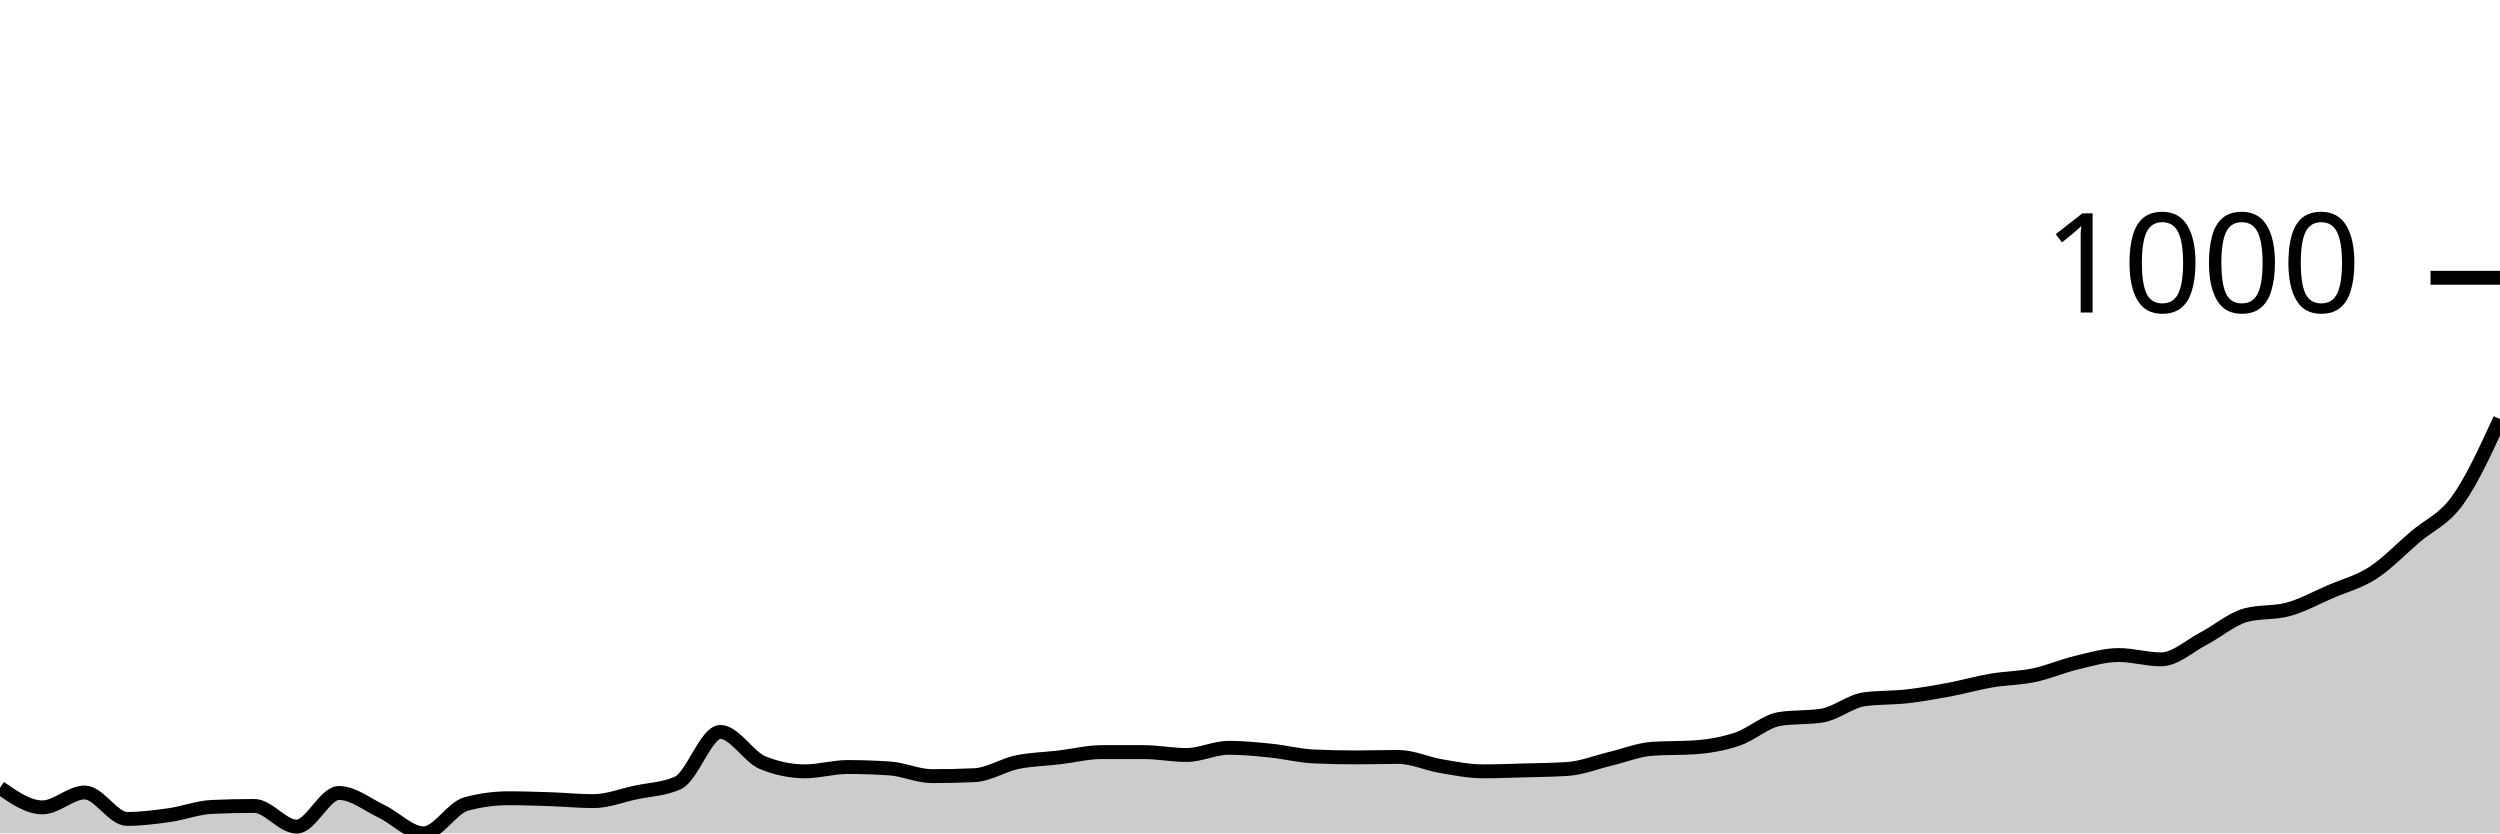
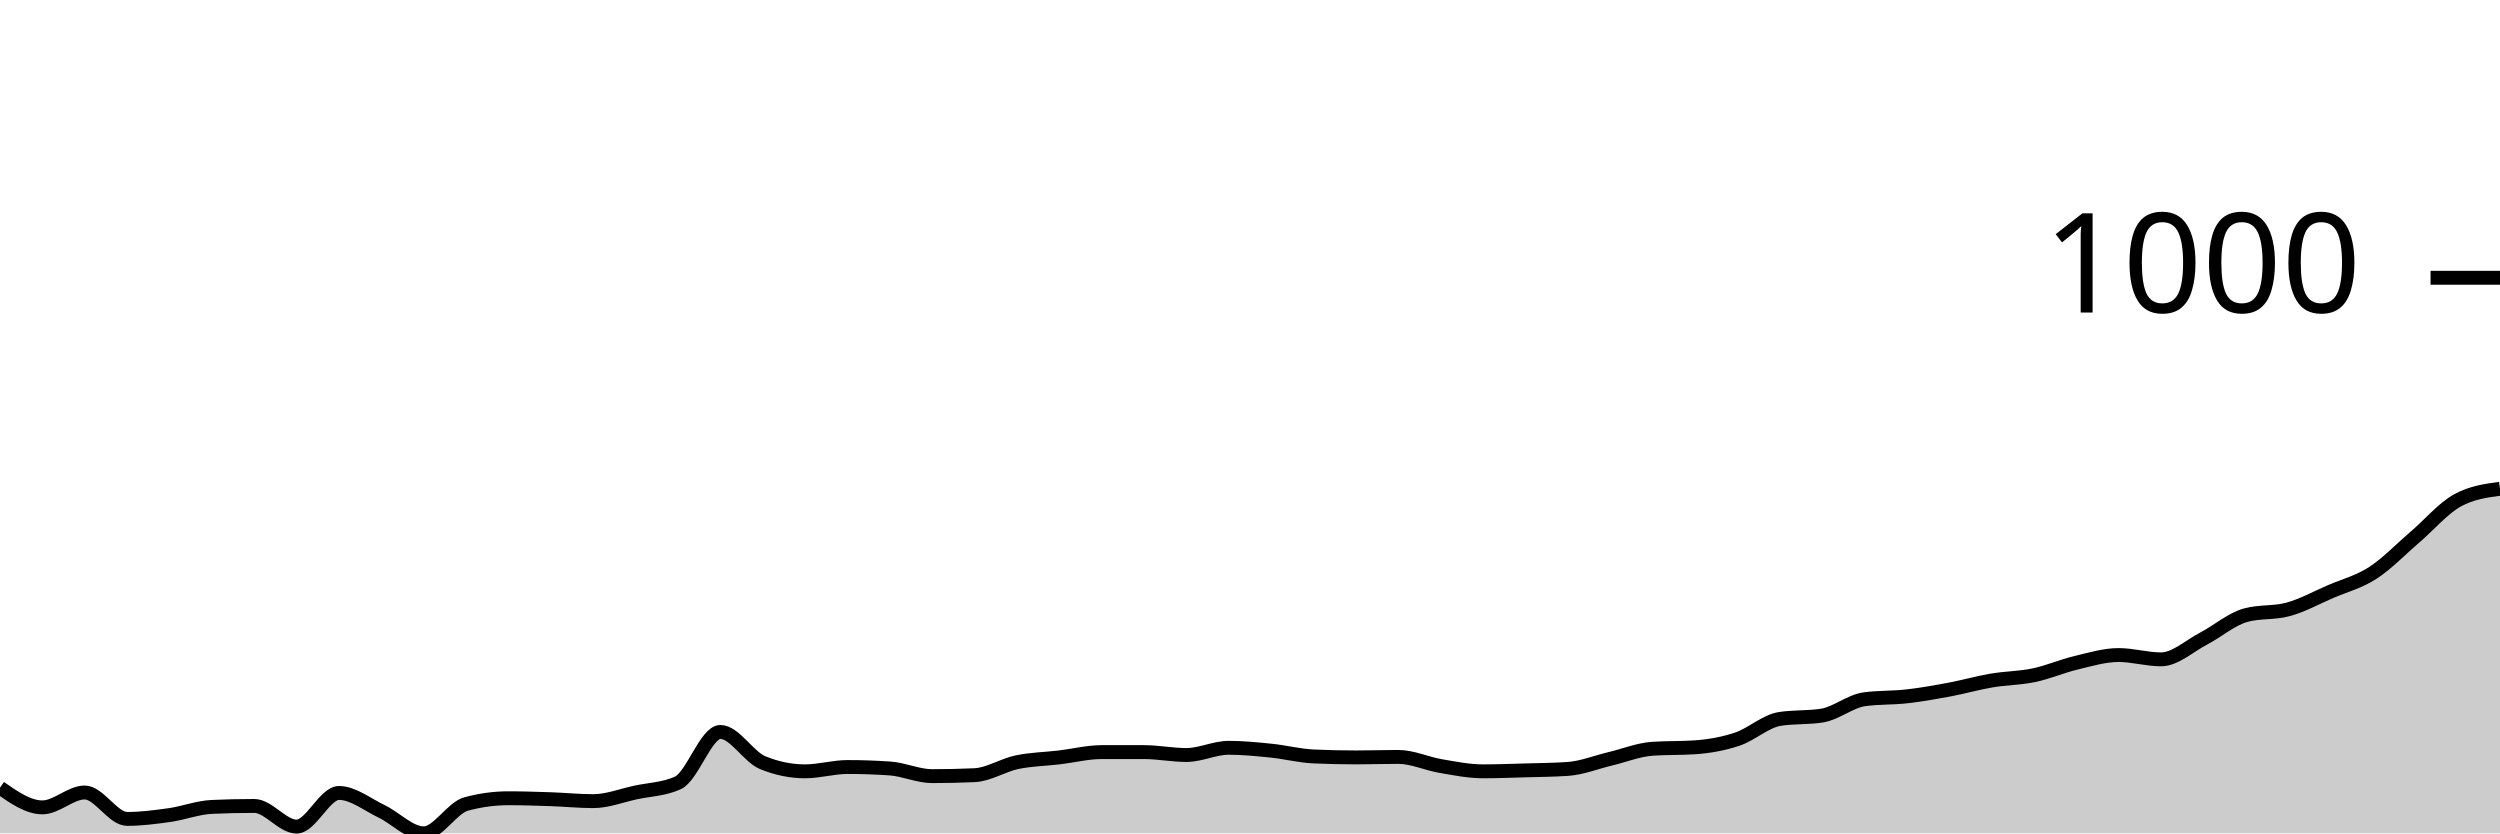
<svg xmlns="http://www.w3.org/2000/svg" viewBox="0 0 180 60">
  <g transform="translate(0,20)">
-     <path class="area" fill="rgba(0, 0, 0, 0.2)" d="M0,36.713C1.017,37.422,2.034,38.131,3.051,38.131C4.068,38.131,5.085,37.059,6.102,37.059C7.119,37.059,8.136,38.962,9.153,38.962C10.169,38.962,11.186,38.829,12.203,38.685C13.22,38.541,14.237,38.143,15.254,38.097C16.271,38.051,17.288,38.028,18.305,38.028C19.322,38.028,20.339,39.516,21.356,39.516C22.373,39.516,23.39,37.093,24.407,37.093C25.424,37.093,26.441,37.924,27.458,38.408C28.475,38.893,29.492,40,30.508,40C31.525,40,32.542,38.166,33.559,37.889C34.576,37.612,35.593,37.474,36.61,37.474C37.627,37.474,38.644,37.509,39.661,37.543C40.678,37.578,41.695,37.682,42.712,37.682C43.729,37.682,44.746,37.278,45.763,37.059C46.78,36.84,47.797,36.828,48.814,36.367C49.831,35.905,50.847,32.699,51.864,32.699C52.881,32.699,53.898,34.498,54.915,34.913C55.932,35.329,56.949,35.536,57.966,35.536C58.983,35.536,60,35.225,61.017,35.225C62.034,35.225,63.051,35.26,64.068,35.329C65.085,35.398,66.102,35.882,67.119,35.882C68.136,35.882,69.153,35.859,70.169,35.813C71.186,35.767,72.203,35.092,73.22,34.879C74.237,34.666,75.254,34.654,76.271,34.533C77.288,34.412,78.305,34.152,79.322,34.152C80.339,34.152,81.356,34.152,82.373,34.152C83.39,34.152,84.407,34.36,85.424,34.36C86.441,34.36,87.458,33.841,88.475,33.841C89.492,33.841,90.508,33.945,91.525,34.048C92.542,34.152,93.559,34.418,94.576,34.464C95.593,34.51,96.61,34.533,97.627,34.533C98.644,34.533,99.661,34.498,100.678,34.498C101.695,34.498,102.712,34.983,103.729,35.156C104.746,35.329,105.763,35.536,106.78,35.536C107.797,35.536,108.814,35.496,109.831,35.467C110.847,35.438,111.864,35.433,112.881,35.363C113.898,35.294,114.915,34.879,115.932,34.637C116.949,34.394,117.966,33.979,118.983,33.91C120,33.841,121.017,33.875,122.034,33.806C123.051,33.737,124.068,33.558,125.085,33.218C126.102,32.878,127.119,31.926,128.136,31.765C129.153,31.603,130.169,31.684,131.186,31.522C132.203,31.361,133.22,30.484,134.237,30.346C135.254,30.208,136.271,30.254,137.288,30.138C138.305,30.023,139.322,29.844,140.339,29.654C141.356,29.464,142.373,29.17,143.39,28.997C144.407,28.824,145.424,28.829,146.441,28.616C147.458,28.403,148.475,27.958,149.492,27.716C150.508,27.474,151.525,27.163,152.542,27.163C153.559,27.163,154.576,27.474,155.593,27.474C156.61,27.474,157.627,26.517,158.644,25.986C159.661,25.456,160.678,24.567,161.695,24.291C162.712,24.014,163.729,24.152,164.746,23.875C165.763,23.599,166.78,23.033,167.797,22.595C168.814,22.157,169.831,21.903,170.847,21.246C171.864,20.588,172.881,19.521,173.898,18.651C174.915,17.78,175.932,17.434,176.949,16.021C177.966,14.608,178.983,12.39,180,10.173L180,40C178.983,40,177.966,40,176.949,40C175.932,40,174.915,40,173.898,40C172.881,40,171.864,40,170.847,40C169.831,40,168.814,40,167.797,40C166.78,40,165.763,40,164.746,40C163.729,40,162.712,40,161.695,40C160.678,40,159.661,40,158.644,40C157.627,40,156.61,40,155.593,40C154.576,40,153.559,40,152.542,40C151.525,40,150.508,40,149.492,40C148.475,40,147.458,40,146.441,40C145.424,40,144.407,40,143.39,40C142.373,40,141.356,40,140.339,40C139.322,40,138.305,40,137.288,40C136.271,40,135.254,40,134.237,40C133.22,40,132.203,40,131.186,40C130.169,40,129.153,40,128.136,40C127.119,40,126.102,40,125.085,40C124.068,40,123.051,40,122.034,40C121.017,40,120,40,118.983,40C117.966,40,116.949,40,115.932,40C114.915,40,113.898,40,112.881,40C111.864,40,110.847,40,109.831,40C108.814,40,107.797,40,106.78,40C105.763,40,104.746,40,103.729,40C102.712,40,101.695,40,100.678,40C99.661,40,98.644,40,97.627,40C96.61,40,95.593,40,94.576,40C93.559,40,92.542,40,91.525,40C90.508,40,89.492,40,88.475,40C87.458,40,86.441,40,85.424,40C84.407,40,83.39,40,82.373,40C81.356,40,80.339,40,79.322,40C78.305,40,77.288,40,76.271,40C75.254,40,74.237,40,73.22,40C72.203,40,71.186,40,70.169,40C69.153,40,68.136,40,67.119,40C66.102,40,65.085,40,64.068,40C63.051,40,62.034,40,61.017,40C60,40,58.983,40,57.966,40C56.949,40,55.932,40,54.915,40C53.898,40,52.881,40,51.864,40C50.847,40,49.831,40,48.814,40C47.797,40,46.78,40,45.763,40C44.746,40,43.729,40,42.712,40C41.695,40,40.678,40,39.661,40C38.644,40,37.627,40,36.61,40C35.593,40,34.576,40,33.559,40C32.542,40,31.525,40,30.508,40C29.492,40,28.475,40,27.458,40C26.441,40,25.424,40,24.407,40C23.39,40,22.373,40,21.356,40C20.339,40,19.322,40,18.305,40C17.288,40,16.271,40,15.254,40C14.237,40,13.22,40,12.203,40C11.186,40,10.169,40,9.153,40C8.136,40,7.119,40,6.102,40C5.085,40,4.068,40,3.051,40C2.034,40,1.017,40,0,40Z" />
-     <path class="line" stroke="black" fill="none" d="M0,36.713C1.017,37.422,2.034,38.131,3.051,38.131C4.068,38.131,5.085,37.059,6.102,37.059C7.119,37.059,8.136,38.962,9.153,38.962C10.169,38.962,11.186,38.829,12.203,38.685C13.22,38.541,14.237,38.143,15.254,38.097C16.271,38.051,17.288,38.028,18.305,38.028C19.322,38.028,20.339,39.516,21.356,39.516C22.373,39.516,23.39,37.093,24.407,37.093C25.424,37.093,26.441,37.924,27.458,38.408C28.475,38.893,29.492,40,30.508,40C31.525,40,32.542,38.166,33.559,37.889C34.576,37.612,35.593,37.474,36.61,37.474C37.627,37.474,38.644,37.509,39.661,37.543C40.678,37.578,41.695,37.682,42.712,37.682C43.729,37.682,44.746,37.278,45.763,37.059C46.78,36.84,47.797,36.828,48.814,36.367C49.831,35.905,50.847,32.699,51.864,32.699C52.881,32.699,53.898,34.498,54.915,34.913C55.932,35.329,56.949,35.536,57.966,35.536C58.983,35.536,60,35.225,61.017,35.225C62.034,35.225,63.051,35.26,64.068,35.329C65.085,35.398,66.102,35.882,67.119,35.882C68.136,35.882,69.153,35.859,70.169,35.813C71.186,35.767,72.203,35.092,73.22,34.879C74.237,34.666,75.254,34.654,76.271,34.533C77.288,34.412,78.305,34.152,79.322,34.152C80.339,34.152,81.356,34.152,82.373,34.152C83.39,34.152,84.407,34.36,85.424,34.36C86.441,34.36,87.458,33.841,88.475,33.841C89.492,33.841,90.508,33.945,91.525,34.048C92.542,34.152,93.559,34.418,94.576,34.464C95.593,34.51,96.61,34.533,97.627,34.533C98.644,34.533,99.661,34.498,100.678,34.498C101.695,34.498,102.712,34.983,103.729,35.156C104.746,35.329,105.763,35.536,106.78,35.536C107.797,35.536,108.814,35.496,109.831,35.467C110.847,35.438,111.864,35.433,112.881,35.363C113.898,35.294,114.915,34.879,115.932,34.637C116.949,34.394,117.966,33.979,118.983,33.91C120,33.841,121.017,33.875,122.034,33.806C123.051,33.737,124.068,33.558,125.085,33.218C126.102,32.878,127.119,31.926,128.136,31.765C129.153,31.603,130.169,31.684,131.186,31.522C132.203,31.361,133.22,30.484,134.237,30.346C135.254,30.208,136.271,30.254,137.288,30.138C138.305,30.023,139.322,29.844,140.339,29.654C141.356,29.464,142.373,29.17,143.39,28.997C144.407,28.824,145.424,28.829,146.441,28.616C147.458,28.403,148.475,27.958,149.492,27.716C150.508,27.474,151.525,27.163,152.542,27.163C153.559,27.163,154.576,27.474,155.593,27.474C156.61,27.474,157.627,26.517,158.644,25.986C159.661,25.456,160.678,24.567,161.695,24.291C162.712,24.014,163.729,24.152,164.746,23.875C165.763,23.599,166.78,23.033,167.797,22.595C168.814,22.157,169.831,21.903,170.847,21.246C171.864,20.588,172.881,19.521,173.898,18.651C174.915,17.78,175.932,17.434,176.949,16.021C177.966,14.608,178.983,12.39,180,10.173" />
+     <path class="area" fill="rgba(0, 0, 0, 0.2)" d="M0,36.713C1.017,37.422,2.034,38.131,3.051,38.131C4.068,38.131,5.085,37.059,6.102,37.059C7.119,37.059,8.136,38.962,9.153,38.962C10.169,38.962,11.186,38.829,12.203,38.685C13.22,38.541,14.237,38.143,15.254,38.097C16.271,38.051,17.288,38.028,18.305,38.028C19.322,38.028,20.339,39.516,21.356,39.516C22.373,39.516,23.39,37.093,24.407,37.093C25.424,37.093,26.441,37.924,27.458,38.408C28.475,38.893,29.492,40,30.508,40C31.525,40,32.542,38.166,33.559,37.889C34.576,37.612,35.593,37.474,36.61,37.474C37.627,37.474,38.644,37.509,39.661,37.543C40.678,37.578,41.695,37.682,42.712,37.682C43.729,37.682,44.746,37.278,45.763,37.059C46.78,36.84,47.797,36.828,48.814,36.367C49.831,35.905,50.847,32.699,51.864,32.699C52.881,32.699,53.898,34.498,54.915,34.913C55.932,35.329,56.949,35.536,57.966,35.536C58.983,35.536,60,35.225,61.017,35.225C62.034,35.225,63.051,35.26,64.068,35.329C65.085,35.398,66.102,35.882,67.119,35.882C68.136,35.882,69.153,35.859,70.169,35.813C71.186,35.767,72.203,35.092,73.22,34.879C74.237,34.666,75.254,34.654,76.271,34.533C77.288,34.412,78.305,34.152,79.322,34.152C80.339,34.152,81.356,34.152,82.373,34.152C83.39,34.152,84.407,34.36,85.424,34.36C86.441,34.36,87.458,33.841,88.475,33.841C89.492,33.841,90.508,33.945,91.525,34.048C92.542,34.152,93.559,34.418,94.576,34.464C95.593,34.51,96.61,34.533,97.627,34.533C98.644,34.533,99.661,34.498,100.678,34.498C101.695,34.498,102.712,34.983,103.729,35.156C104.746,35.329,105.763,35.536,106.78,35.536C107.797,35.536,108.814,35.496,109.831,35.467C110.847,35.438,111.864,35.433,112.881,35.363C113.898,35.294,114.915,34.879,115.932,34.637C116.949,34.394,117.966,33.979,118.983,33.91C120,33.841,121.017,33.875,122.034,33.806C123.051,33.737,124.068,33.558,125.085,33.218C126.102,32.878,127.119,31.926,128.136,31.765C129.153,31.603,130.169,31.684,131.186,31.522C132.203,31.361,133.22,30.484,134.237,30.346C135.254,30.208,136.271,30.254,137.288,30.138C138.305,30.023,139.322,29.844,140.339,29.654C141.356,29.464,142.373,29.17,143.39,28.997C144.407,28.824,145.424,28.829,146.441,28.616C147.458,28.403,148.475,27.958,149.492,27.716C150.508,27.474,151.525,27.163,152.542,27.163C153.559,27.163,154.576,27.474,155.593,27.474C156.61,27.474,157.627,26.517,158.644,25.986C159.661,25.456,160.678,24.567,161.695,24.291C162.712,24.014,163.729,24.152,164.746,23.875C165.763,23.599,166.78,23.033,167.797,22.595C168.814,22.157,169.831,21.903,170.847,21.246C171.864,20.588,172.881,19.521,173.898,18.651C174.915,17.78,175.932,16.574,176.949,16.021C177.966,15.467,178.983,15.329,180,15.19L180,40C178.983,40,177.966,40,176.949,40C175.932,40,174.915,40,173.898,40C172.881,40,171.864,40,170.847,40C169.831,40,168.814,40,167.797,40C166.78,40,165.763,40,164.746,40C163.729,40,162.712,40,161.695,40C160.678,40,159.661,40,158.644,40C157.627,40,156.61,40,155.593,40C154.576,40,153.559,40,152.542,40C151.525,40,150.508,40,149.492,40C148.475,40,147.458,40,146.441,40C145.424,40,144.407,40,143.39,40C142.373,40,141.356,40,140.339,40C139.322,40,138.305,40,137.288,40C136.271,40,135.254,40,134.237,40C133.22,40,132.203,40,131.186,40C130.169,40,129.153,40,128.136,40C127.119,40,126.102,40,125.085,40C124.068,40,123.051,40,122.034,40C121.017,40,120,40,118.983,40C117.966,40,116.949,40,115.932,40C114.915,40,113.898,40,112.881,40C111.864,40,110.847,40,109.831,40C108.814,40,107.797,40,106.78,40C105.763,40,104.746,40,103.729,40C102.712,40,101.695,40,100.678,40C99.661,40,98.644,40,97.627,40C96.61,40,95.593,40,94.576,40C93.559,40,92.542,40,91.525,40C90.508,40,89.492,40,88.475,40C87.458,40,86.441,40,85.424,40C84.407,40,83.39,40,82.373,40C81.356,40,80.339,40,79.322,40C78.305,40,77.288,40,76.271,40C75.254,40,74.237,40,73.22,40C72.203,40,71.186,40,70.169,40C69.153,40,68.136,40,67.119,40C66.102,40,65.085,40,64.068,40C63.051,40,62.034,40,61.017,40C60,40,58.983,40,57.966,40C56.949,40,55.932,40,54.915,40C53.898,40,52.881,40,51.864,40C50.847,40,49.831,40,48.814,40C47.797,40,46.78,40,45.763,40C44.746,40,43.729,40,42.712,40C41.695,40,40.678,40,39.661,40C38.644,40,37.627,40,36.61,40C35.593,40,34.576,40,33.559,40C32.542,40,31.525,40,30.508,40C29.492,40,28.475,40,27.458,40C26.441,40,25.424,40,24.407,40C23.39,40,22.373,40,21.356,40C20.339,40,19.322,40,18.305,40C17.288,40,16.271,40,15.254,40C14.237,40,13.22,40,12.203,40C11.186,40,10.169,40,9.153,40C8.136,40,7.119,40,6.102,40C5.085,40,4.068,40,3.051,40C2.034,40,1.017,40,0,40Z" />
+     <path class="line" stroke="black" fill="none" d="M0,36.713C1.017,37.422,2.034,38.131,3.051,38.131C4.068,38.131,5.085,37.059,6.102,37.059C7.119,37.059,8.136,38.962,9.153,38.962C10.169,38.962,11.186,38.829,12.203,38.685C13.22,38.541,14.237,38.143,15.254,38.097C16.271,38.051,17.288,38.028,18.305,38.028C19.322,38.028,20.339,39.516,21.356,39.516C22.373,39.516,23.39,37.093,24.407,37.093C25.424,37.093,26.441,37.924,27.458,38.408C28.475,38.893,29.492,40,30.508,40C31.525,40,32.542,38.166,33.559,37.889C34.576,37.612,35.593,37.474,36.61,37.474C37.627,37.474,38.644,37.509,39.661,37.543C40.678,37.578,41.695,37.682,42.712,37.682C43.729,37.682,44.746,37.278,45.763,37.059C46.78,36.84,47.797,36.828,48.814,36.367C49.831,35.905,50.847,32.699,51.864,32.699C52.881,32.699,53.898,34.498,54.915,34.913C55.932,35.329,56.949,35.536,57.966,35.536C58.983,35.536,60,35.225,61.017,35.225C62.034,35.225,63.051,35.26,64.068,35.329C65.085,35.398,66.102,35.882,67.119,35.882C68.136,35.882,69.153,35.859,70.169,35.813C71.186,35.767,72.203,35.092,73.22,34.879C74.237,34.666,75.254,34.654,76.271,34.533C77.288,34.412,78.305,34.152,79.322,34.152C80.339,34.152,81.356,34.152,82.373,34.152C83.39,34.152,84.407,34.36,85.424,34.36C86.441,34.36,87.458,33.841,88.475,33.841C89.492,33.841,90.508,33.945,91.525,34.048C92.542,34.152,93.559,34.418,94.576,34.464C95.593,34.51,96.61,34.533,97.627,34.533C98.644,34.533,99.661,34.498,100.678,34.498C101.695,34.498,102.712,34.983,103.729,35.156C104.746,35.329,105.763,35.536,106.78,35.536C107.797,35.536,108.814,35.496,109.831,35.467C110.847,35.438,111.864,35.433,112.881,35.363C113.898,35.294,114.915,34.879,115.932,34.637C116.949,34.394,117.966,33.979,118.983,33.91C120,33.841,121.017,33.875,122.034,33.806C123.051,33.737,124.068,33.558,125.085,33.218C126.102,32.878,127.119,31.926,128.136,31.765C129.153,31.603,130.169,31.684,131.186,31.522C132.203,31.361,133.22,30.484,134.237,30.346C135.254,30.208,136.271,30.254,137.288,30.138C138.305,30.023,139.322,29.844,140.339,29.654C141.356,29.464,142.373,29.17,143.39,28.997C144.407,28.824,145.424,28.829,146.441,28.616C147.458,28.403,148.475,27.958,149.492,27.716C150.508,27.474,151.525,27.163,152.542,27.163C153.559,27.163,154.576,27.474,155.593,27.474C156.61,27.474,157.627,26.517,158.644,25.986C159.661,25.456,160.678,24.567,161.695,24.291C162.712,24.014,163.729,24.152,164.746,23.875C165.763,23.599,166.78,23.033,167.797,22.595C168.814,22.157,169.831,21.903,170.847,21.246C171.864,20.588,172.881,19.521,173.898,18.651C174.915,17.78,175.932,16.574,176.949,16.021C177.966,15.467,178.983,15.329,180,15.19" />
    <path class="axis-ceiling" stroke-width="1" stroke="black" fill="none" d="M175,0L180,0" />
    <text class="axis-ceiling-label" font-family="sans-serif" text-anchor="end" font-size="10px" x="170" y="2.5">1000</text>
  </g>
</svg>
